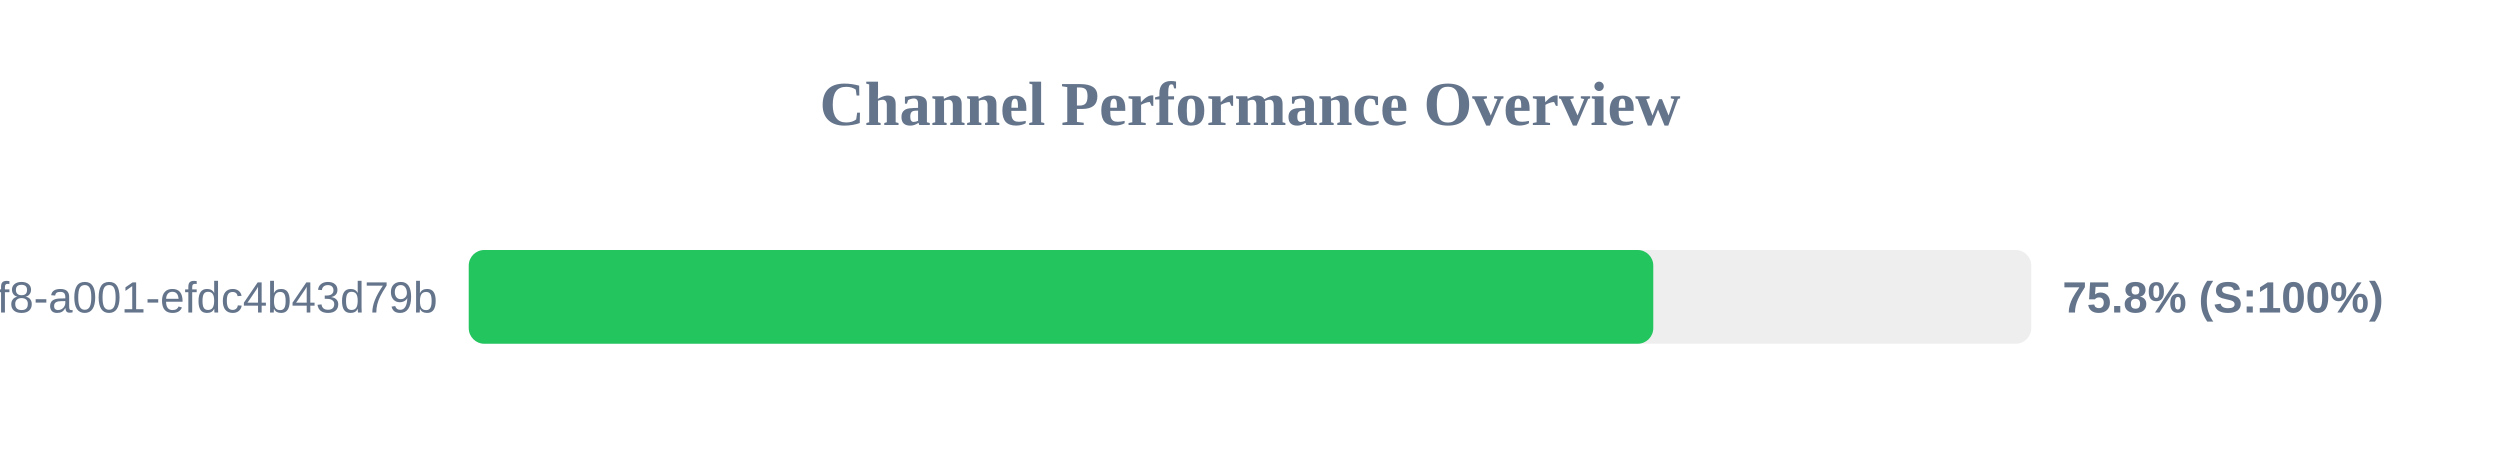
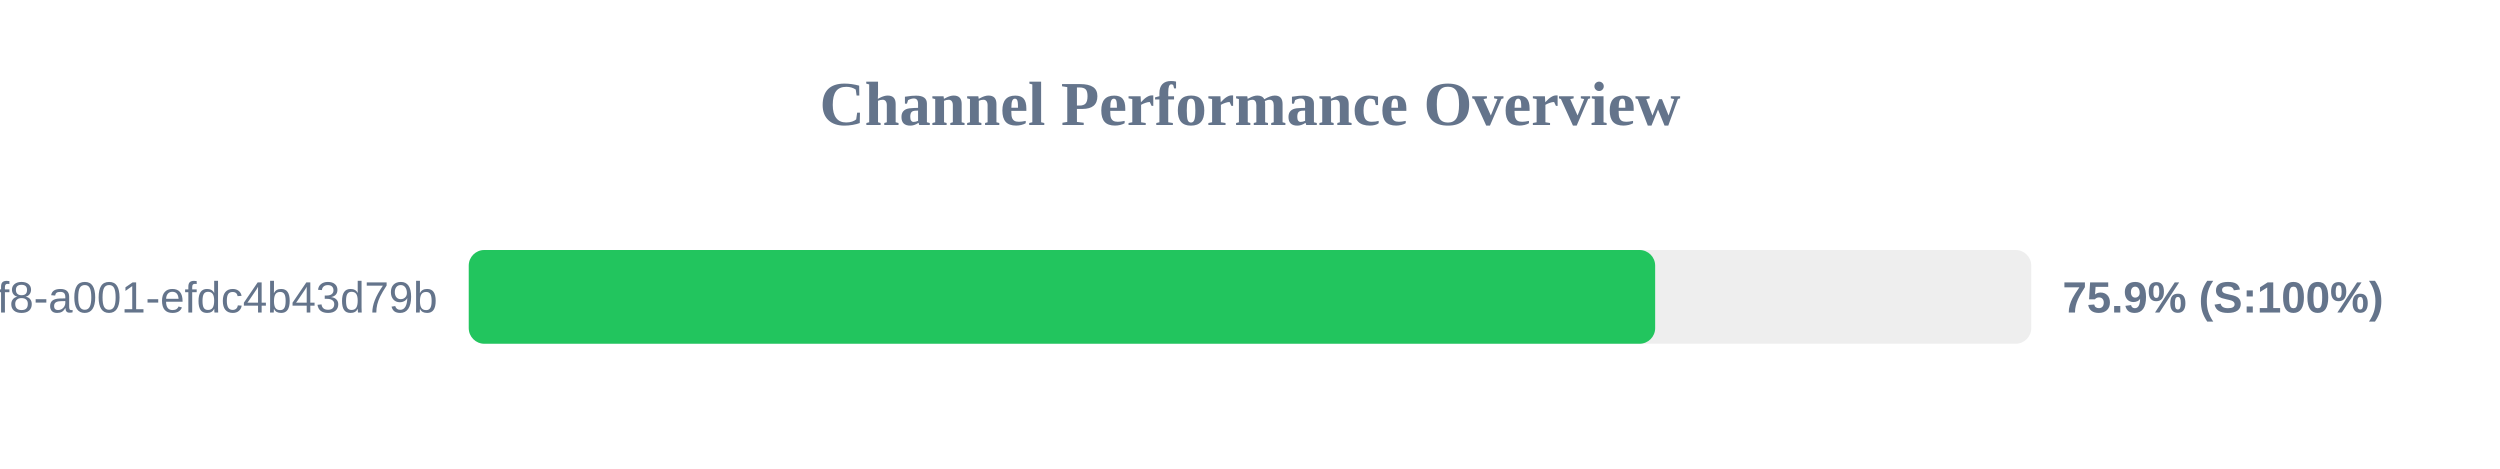
<svg xmlns="http://www.w3.org/2000/svg" width="800" height="150" version="1.1">
  <style>
        .row { font: 14px Arial; fill: #64748b; }
        .score { font: bold 14px Arial; fill: #64748b; }
    </style>
  <text x="400" y="40" text-anchor="middle" font-size="20px" font-weight="bold" fill="#64748b">Channel Performance Overview</text>
  <rect x="150" y="80" width="500" height="30" fill="#eee" rx="5" />
-   <rect x="150" y="80" width="379.05" height="30" fill="#22c55e" rx="5" />
+   <rect x="150" y="80" width="379.65" height="30" fill="#22c55e" rx="5" />
  <text x="140" y="100" text-anchor="end" class="row">?uuid=1fdb6b30-5371-4ff8-a001-efdc4b43d79b</text>
-   <text x="660" y="100" text-anchor="start" class="score">75.8% (S:100%)</text>
+   <text x="660" y="100" text-anchor="start" class="score">75.9% (S:100%)</text>
</svg>
